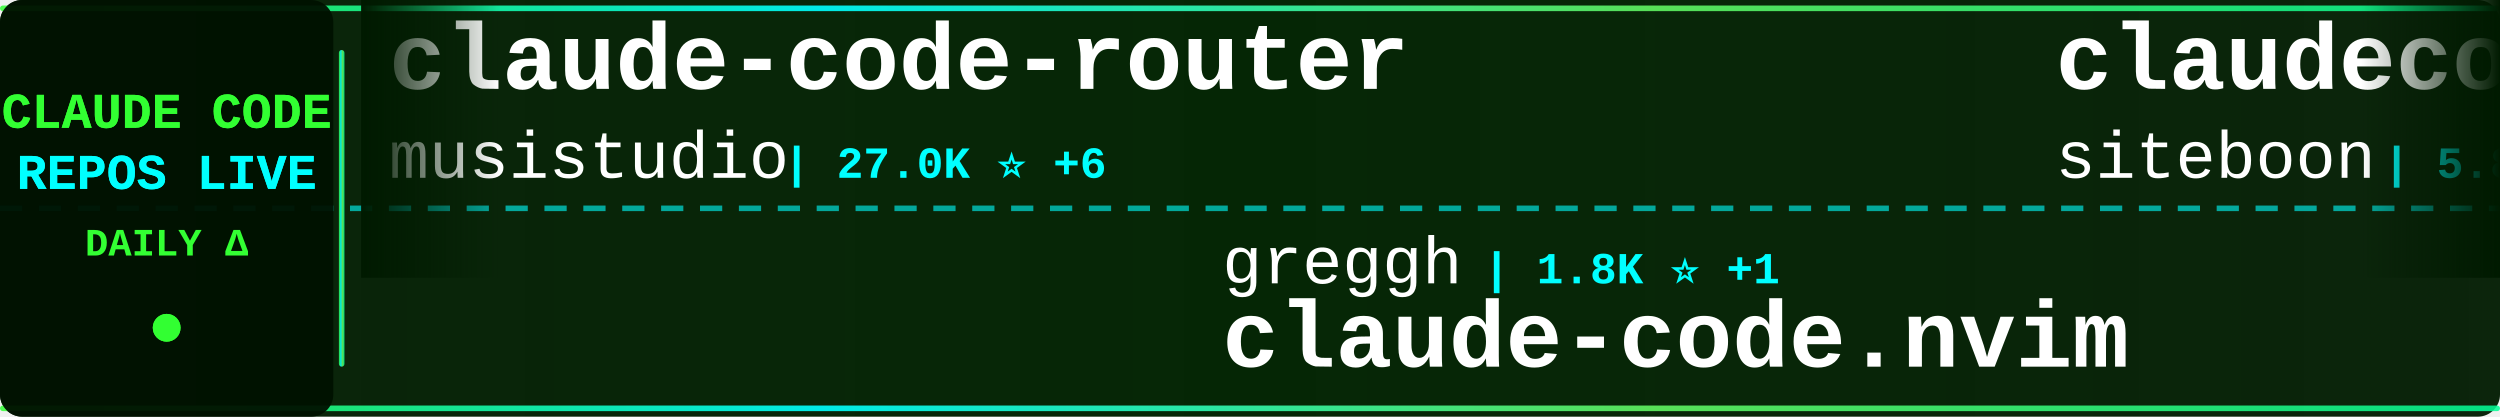
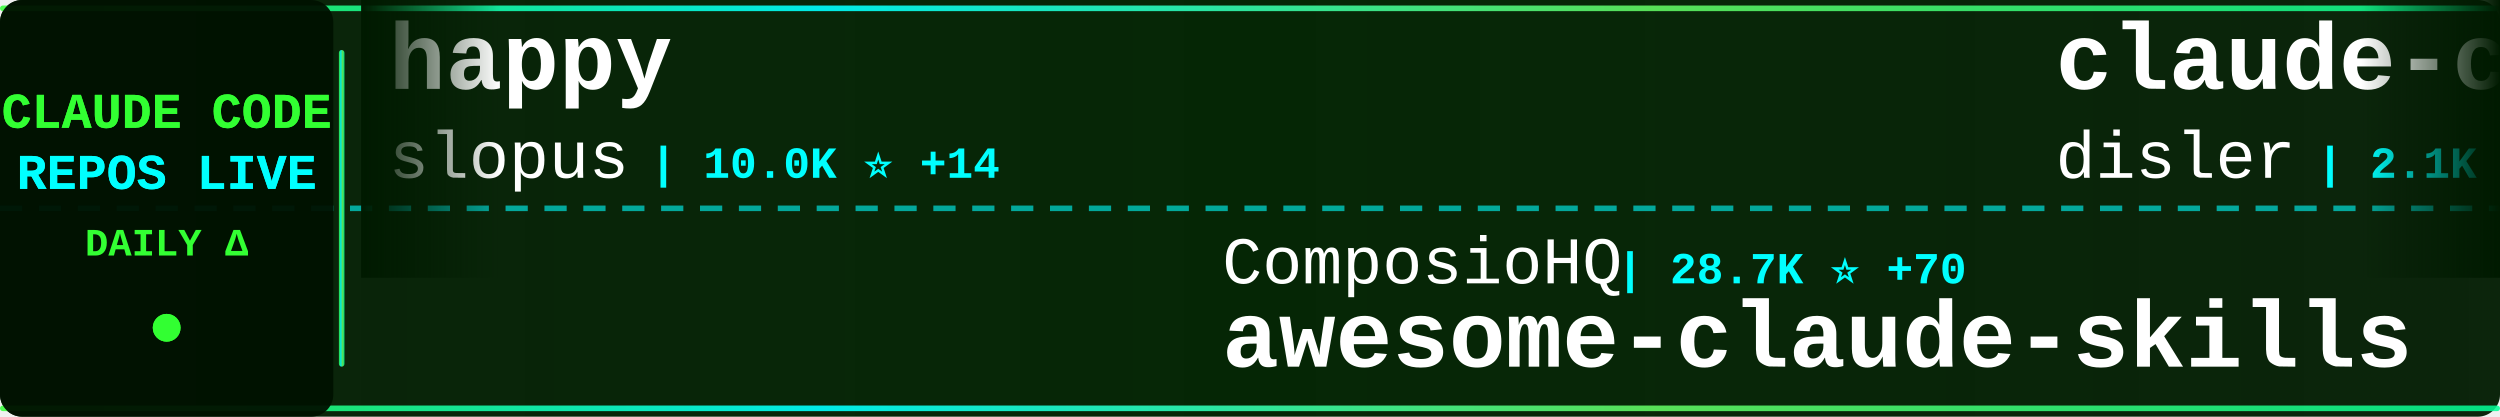
<svg xmlns="http://www.w3.org/2000/svg" width="900" height="150">
  <defs>
    <linearGradient id="tickerBg" x1="0%" y1="0%" x2="100%" y2="0%">
      <stop offset="0%" style="stop-color:#001a00;stop-opacity:0.95" />
      <stop offset="50%" style="stop-color:#002200;stop-opacity:0.98" />
      <stop offset="100%" style="stop-color:#001a00;stop-opacity:0.95" />
    </linearGradient>
    <linearGradient id="borderGrad" x1="0%" y1="0%" x2="100%" y2="0%">
      <stop offset="0%" style="stop-color:#33ff33;stop-opacity:0.85">
        <animate attributeName="stop-opacity" values="0.85;1;0.85" dur="2s" repeatCount="indefinite" />
      </stop>
      <stop offset="33%" style="stop-color:#00ffff;stop-opacity:0.9">
        <animate attributeName="stop-opacity" values="0.9;1;0.9" dur="2.2s" repeatCount="indefinite" />
      </stop>
      <stop offset="66%" style="stop-color:#66ff66;stop-opacity:0.85">
        <animate attributeName="stop-opacity" values="0.85;1;0.85" dur="1.8s" repeatCount="indefinite" />
      </stop>
      <stop offset="100%" style="stop-color:#00ff99;stop-opacity:0.85">
        <animate attributeName="stop-opacity" values="0.85;1;0.85" dur="2s" repeatCount="indefinite" />
      </stop>
    </linearGradient>
    <filter id="textGlow">
      <feGaussianBlur stdDeviation="0.1" result="coloredBlur" />
      <feMerge>
        <feMergeNode in="coloredBlur" />
        <feMergeNode in="SourceGraphic" />
      </feMerge>
    </filter>
    <filter id="metricGlow">
      <feGaussianBlur stdDeviation="0.2" result="coloredBlur" />
      <feMerge>
        <feMergeNode in="coloredBlur" />
        <feMergeNode in="SourceGraphic" />
      </feMerge>
    </filter>
    <linearGradient id="leftFade" x1="0%" y1="0%" x2="100%" y2="0%">
      <stop offset="0%" style="stop-color:#001a00;stop-opacity:1" />
      <stop offset="100%" style="stop-color:#001a00;stop-opacity:0" />
    </linearGradient>
    <linearGradient id="rightFade" x1="0%" y1="0%" x2="100%" y2="0%">
      <stop offset="0%" style="stop-color:#001a00;stop-opacity:0" />
      <stop offset="100%" style="stop-color:#001a00;stop-opacity:1" />
    </linearGradient>
  </defs>
  <rect width="900" height="150" fill="url(#tickerBg)" rx="8" />
  <rect x="0" y="2" width="900" height="2" fill="url(#borderGrad)" rx="1" />
  <rect x="0" y="146" width="900" height="2" fill="url(#borderGrad)" rx="1" />
  <line x1="0" y1="75" x2="900" y2="75" stroke="#00ffff" stroke-width="2" stroke-dasharray="8 6" opacity="0.6" />
  <rect x="0" y="0" width="120" height="150" fill="#001100" opacity="0.95" rx="8" />
  <text x="60" y="46" font-family="'Courier New', monospace" font-size="18" font-weight="bold" fill="#33ff33" text-anchor="middle" filter="url(#textGlow)">
    CLAUDE CODE
  </text>
  <text x="60" y="68" font-family="'Courier New', monospace" font-size="18" font-weight="bold" fill="#00ffff" text-anchor="middle" filter="url(#textGlow)">
    REPOS LIVE
  </text>
  <text x="60" y="92" font-family="'Courier New', monospace" font-size="14" font-weight="bold" fill="#33ff33" text-anchor="middle">
    DAILY Δ
  </text>
  <circle cx="60" cy="118" r="5" fill="#33ff33" filter="url(#metricGlow)">
    <animate attributeName="r" values="4;6;4" dur="1.5s" repeatCount="indefinite" />
    <animate attributeName="opacity" values="0.6;1;0.6" dur="1.5s" repeatCount="indefinite" />
  </circle>
  <rect x="122" y="18" width="2" height="114" fill="url(#borderGrad)" rx="1" />
  <clipPath id="tickerClip">
    <rect x="130" y="0" width="770" height="150" />
  </clipPath>
  <g clip-path="url(#tickerClip)">
    <g id="tickerItems">
      <animateTransform attributeName="transform" attributeType="XML" type="translate" from="0 0" to="-3000 0" dur="54s" repeatCount="indefinite" />
      <g transform="translate(0, 0)">
-         <text x="140" y="32" font-family="'Courier New', monospace" font-size="34" font-weight="bold" fill="#ffffff">claude-code-router</text>
-         <text x="140" y="64" font-family="'Courier New', monospace" font-size="24" font-weight="normal" fill="#ffffff" opacity="1.0">musistudio</text>
-         <text x="282" y="64" font-family="'Courier New', monospace" font-size="16" font-weight="bold" fill="#00ffff"> | 27.0K ⭐ +6</text>
+         <text x="140" y="32" font-family="'Courier New', monospace" font-size="34" font-weight="bold" fill="#ffffff">happy</text>
+         <text x="140" y="64" font-family="'Courier New', monospace" font-size="24" font-weight="normal" fill="#ffffff" opacity="1.0">slopus</text>
+         <text x="234" y="64" font-family="'Courier New', monospace" font-size="16" font-weight="bold" fill="#00ffff"> | 10.0K ⭐ +14</text>
      </g>
      <g transform="translate(300, 0)">
-         <text x="140" y="102" font-family="'Courier New', monospace" font-size="24" font-weight="normal" fill="#ffffff" opacity="1.0">greggh</text>
-         <text x="234" y="102" font-family="'Courier New', monospace" font-size="16" font-weight="bold" fill="#00ffff"> | 1.8K ⭐ +1</text>
-         <text x="140" y="132" font-family="'Courier New', monospace" font-size="34" font-weight="bold" fill="#ffffff">claude-code.nvim</text>
+         <text x="140" y="102" font-family="'Courier New', monospace" font-size="24" font-weight="normal" fill="#ffffff" opacity="1.0">ComposioHQ</text>
+         <text x="282" y="102" font-family="'Courier New', monospace" font-size="16" font-weight="bold" fill="#00ffff"> | 28.7K ⭐ +70</text>
+         <text x="140" y="132" font-family="'Courier New', monospace" font-size="34" font-weight="bold" fill="#ffffff">awesome-claude-skills</text>
      </g>
      <g transform="translate(600, 0)">
-         <text x="140" y="32" font-family="'Courier New', monospace" font-size="34" font-weight="bold" fill="#ffffff">claudecodeui</text>
-         <text x="140" y="64" font-family="'Courier New', monospace" font-size="24" font-weight="normal" fill="#ffffff" opacity="1.0">siteboon</text>
-         <text x="258" y="64" font-family="'Courier New', monospace" font-size="16" font-weight="bold" fill="#00ffff"> | 5.8K ⭐ +3</text>
+         <text x="140" y="32" font-family="'Courier New', monospace" font-size="34" font-weight="bold" fill="#ffffff">claude-code-hooks-master...</text>
+         <text x="140" y="64" font-family="'Courier New', monospace" font-size="24" font-weight="normal" fill="#ffffff" opacity="1.0">disler</text>
+         <text x="234" y="64" font-family="'Courier New', monospace" font-size="16" font-weight="bold" fill="#00ffff"> | 2.1K ⭐ +1</text>
      </g>
      <g transform="translate(900, 0)">
-         <text x="140" y="102" font-family="'Courier New', monospace" font-size="24" font-weight="normal" fill="#ffffff" opacity="1.0">ChrisWiles</text>
-         <text x="282" y="102" font-family="'Courier New', monospace" font-size="16" font-weight="bold" fill="#00ffff"> | 5.2K ⭐ +1</text>
-         <text x="140" y="132" font-family="'Courier New', monospace" font-size="34" font-weight="bold" fill="#ffffff">claude-code-showcase</text>
+         <text x="140" y="102" font-family="'Courier New', monospace" font-size="24" font-weight="normal" fill="#ffffff" opacity="1.0">alirezarezvani</text>
+         <text x="330" y="102" font-family="'Courier New', monospace" font-size="16" font-weight="bold" fill="#00ffff"> | 487 ⭐</text>
+         <text x="140" y="132" font-family="'Courier New', monospace" font-size="34" font-weight="bold" fill="#ffffff">claude-code-tresor</text>
      </g>
      <g transform="translate(1200, 0)">
-         <text x="140" y="32" font-family="'Courier New', monospace" font-size="34" font-weight="bold" fill="#ffffff">ralph</text>
-         <text x="140" y="64" font-family="'Courier New', monospace" font-size="24" font-weight="normal" fill="#ffffff" opacity="1.0">snarktank</text>
-         <text x="270" y="64" font-family="'Courier New', monospace" font-size="16" font-weight="bold" fill="#00ffff"> | 8.9K ⭐ +36</text>
+         <text x="140" y="32" font-family="'Courier New', monospace" font-size="34" font-weight="bold" fill="#ffffff">claude-task-master</text>
+         <text x="140" y="64" font-family="'Courier New', monospace" font-size="24" font-weight="normal" fill="#ffffff" opacity="1.0">eyaltoledano</text>
+         <text x="306" y="64" font-family="'Courier New', monospace" font-size="16" font-weight="bold" fill="#00ffff"> | 25.2K ⭐ +4</text>
      </g>
      <g transform="translate(1500, 0)">
-         <text x="140" y="102" font-family="'Courier New', monospace" font-size="24" font-weight="normal" fill="#ffffff" opacity="1.0">EnzeD</text>
-         <text x="222" y="102" font-family="'Courier New', monospace" font-size="16" font-weight="bold" fill="#00ffff"> | 3.8K ⭐ +2</text>
-         <text x="140" y="132" font-family="'Courier New', monospace" font-size="34" font-weight="bold" fill="#ffffff">vibe-coding</text>
+         <text x="140" y="102" font-family="'Courier New', monospace" font-size="24" font-weight="normal" fill="#ffffff" opacity="1.0">ericbuess</text>
+         <text x="270" y="102" font-family="'Courier New', monospace" font-size="16" font-weight="bold" fill="#00ffff"> | 657 ⭐ +1</text>
+         <text x="140" y="132" font-family="'Courier New', monospace" font-size="34" font-weight="bold" fill="#ffffff">claude-code-docs</text>
      </g>
      <g transform="translate(1800, 0)">
-         <text x="140" y="32" font-family="'Courier New', monospace" font-size="34" font-weight="bold" fill="#ffffff">everything-claude-code</text>
-         <text x="140" y="64" font-family="'Courier New', monospace" font-size="24" font-weight="normal" fill="#ffffff" opacity="1.0">affaan-m</text>
-         <text x="258" y="64" font-family="'Courier New', monospace" font-size="16" font-weight="bold" fill="#00ffff"> | 36.3K ⭐ +121</text>
+         <text x="140" y="32" font-family="'Courier New', monospace" font-size="34" font-weight="bold" fill="#ffffff">claude-code-webui</text>
+         <text x="140" y="64" font-family="'Courier New', monospace" font-size="24" font-weight="normal" fill="#ffffff" opacity="1.0">sugyan</text>
+         <text x="234" y="64" font-family="'Courier New', monospace" font-size="16" font-weight="bold" fill="#00ffff"> | 882 ⭐ +1</text>
      </g>
      <g transform="translate(2100, 0)">
-         <text x="140" y="102" font-family="'Courier New', monospace" font-size="24" font-weight="normal" fill="#ffffff" opacity="1.0">Pimzino</text>
-         <text x="246" y="102" font-family="'Courier New', monospace" font-size="16" font-weight="bold" fill="#00ffff"> | 3.4K ⭐</text>
-         <text x="140" y="132" font-family="'Courier New', monospace" font-size="34" font-weight="bold" fill="#ffffff">claude-code-spec-workflo...</text>
+         <text x="140" y="102" font-family="'Courier New', monospace" font-size="24" font-weight="normal" fill="#ffffff" opacity="1.0">ykdojo</text>
+         <text x="234" y="102" font-family="'Courier New', monospace" font-size="16" font-weight="bold" fill="#00ffff"> | 1.8K ⭐ +9</text>
+         <text x="140" y="132" font-family="'Courier New', monospace" font-size="34" font-weight="bold" fill="#ffffff">claude-code-tips</text>
      </g>
      <g transform="translate(2400, 0)">
-         <text x="140" y="32" font-family="'Courier New', monospace" font-size="34" font-weight="bold" fill="#ffffff">claude-code-source-code-...</text>
-         <text x="140" y="64" font-family="'Courier New', monospace" font-size="24" font-weight="normal" fill="#ffffff" opacity="1.0">ghuntley</text>
-         <text x="258" y="64" font-family="'Courier New', monospace" font-size="16" font-weight="bold" fill="#00ffff"> | 818 ⭐</text>
+         <text x="140" y="32" font-family="'Courier New', monospace" font-size="34" font-weight="bold" fill="#ffffff">cc</text>
+         <text x="140" y="64" font-family="'Courier New', monospace" font-size="24" font-weight="normal" fill="#ffffff" opacity="1.0">kn1026</text>
+         <text x="234" y="64" font-family="'Courier New', monospace" font-size="16" font-weight="bold" fill="#00ffff"> | 703 ⭐</text>
      </g>
      <g transform="translate(2700, 0)">
-         <text x="140" y="102" font-family="'Courier New', monospace" font-size="24" font-weight="normal" fill="#ffffff" opacity="1.0">wasabeef</text>
-         <text x="258" y="102" font-family="'Courier New', monospace" font-size="16" font-weight="bold" fill="#00ffff"> | 991 ⭐ +1</text>
-         <text x="140" y="132" font-family="'Courier New', monospace" font-size="34" font-weight="bold" fill="#ffffff">claude-code-cookbook</text>
+         <text x="140" y="102" font-family="'Courier New', monospace" font-size="24" font-weight="normal" fill="#ffffff" opacity="1.0">zebbern</text>
+         <text x="246" y="102" font-family="'Courier New', monospace" font-size="16" font-weight="bold" fill="#00ffff"> | 3.3K ⭐ +4</text>
+         <text x="140" y="132" font-family="'Courier New', monospace" font-size="34" font-weight="bold" fill="#ffffff">claude-code-guide</text>
      </g>
      <g transform="translate(3000, 0)">
-         <text x="140" y="32" font-family="'Courier New', monospace" font-size="34" font-weight="bold" fill="#ffffff">claude-code-router</text>
-         <text x="140" y="64" font-family="'Courier New', monospace" font-size="24" font-weight="normal" fill="#ffffff" opacity="1.0">musistudio</text>
-         <text x="282" y="64" font-family="'Courier New', monospace" font-size="16" font-weight="bold" fill="#00ffff"> | 27.0K ⭐ +6</text>
+         <text x="140" y="32" font-family="'Courier New', monospace" font-size="34" font-weight="bold" fill="#ffffff">happy</text>
+         <text x="140" y="64" font-family="'Courier New', monospace" font-size="24" font-weight="normal" fill="#ffffff" opacity="1.0">slopus</text>
+         <text x="234" y="64" font-family="'Courier New', monospace" font-size="16" font-weight="bold" fill="#00ffff"> | 10.0K ⭐ +14</text>
      </g>
      <g transform="translate(3300, 0)">
-         <text x="140" y="102" font-family="'Courier New', monospace" font-size="24" font-weight="normal" fill="#ffffff" opacity="1.0">greggh</text>
-         <text x="234" y="102" font-family="'Courier New', monospace" font-size="16" font-weight="bold" fill="#00ffff"> | 1.8K ⭐ +1</text>
-         <text x="140" y="132" font-family="'Courier New', monospace" font-size="34" font-weight="bold" fill="#ffffff">claude-code.nvim</text>
+         <text x="140" y="102" font-family="'Courier New', monospace" font-size="24" font-weight="normal" fill="#ffffff" opacity="1.0">ComposioHQ</text>
+         <text x="282" y="102" font-family="'Courier New', monospace" font-size="16" font-weight="bold" fill="#00ffff"> | 28.7K ⭐ +70</text>
+         <text x="140" y="132" font-family="'Courier New', monospace" font-size="34" font-weight="bold" fill="#ffffff">awesome-claude-skills</text>
      </g>
      <g transform="translate(3600, 0)">
-         <text x="140" y="32" font-family="'Courier New', monospace" font-size="34" font-weight="bold" fill="#ffffff">claudecodeui</text>
-         <text x="140" y="64" font-family="'Courier New', monospace" font-size="24" font-weight="normal" fill="#ffffff" opacity="1.0">siteboon</text>
-         <text x="258" y="64" font-family="'Courier New', monospace" font-size="16" font-weight="bold" fill="#00ffff"> | 5.8K ⭐ +3</text>
+         <text x="140" y="32" font-family="'Courier New', monospace" font-size="34" font-weight="bold" fill="#ffffff">claude-code-hooks-master...</text>
+         <text x="140" y="64" font-family="'Courier New', monospace" font-size="24" font-weight="normal" fill="#ffffff" opacity="1.0">disler</text>
+         <text x="234" y="64" font-family="'Courier New', monospace" font-size="16" font-weight="bold" fill="#00ffff"> | 2.1K ⭐ +1</text>
      </g>
      <g transform="translate(3900, 0)">
-         <text x="140" y="102" font-family="'Courier New', monospace" font-size="24" font-weight="normal" fill="#ffffff" opacity="1.0">ChrisWiles</text>
-         <text x="282" y="102" font-family="'Courier New', monospace" font-size="16" font-weight="bold" fill="#00ffff"> | 5.2K ⭐ +1</text>
-         <text x="140" y="132" font-family="'Courier New', monospace" font-size="34" font-weight="bold" fill="#ffffff">claude-code-showcase</text>
+         <text x="140" y="102" font-family="'Courier New', monospace" font-size="24" font-weight="normal" fill="#ffffff" opacity="1.0">alirezarezvani</text>
+         <text x="330" y="102" font-family="'Courier New', monospace" font-size="16" font-weight="bold" fill="#00ffff"> | 487 ⭐</text>
+         <text x="140" y="132" font-family="'Courier New', monospace" font-size="34" font-weight="bold" fill="#ffffff">claude-code-tresor</text>
      </g>
    </g>
  </g>
  <rect x="130" y="0" width="50" height="100" fill="url(#leftFade)" />
  <rect x="850" y="0" width="50" height="100" fill="url(#rightFade)" />
</svg>
